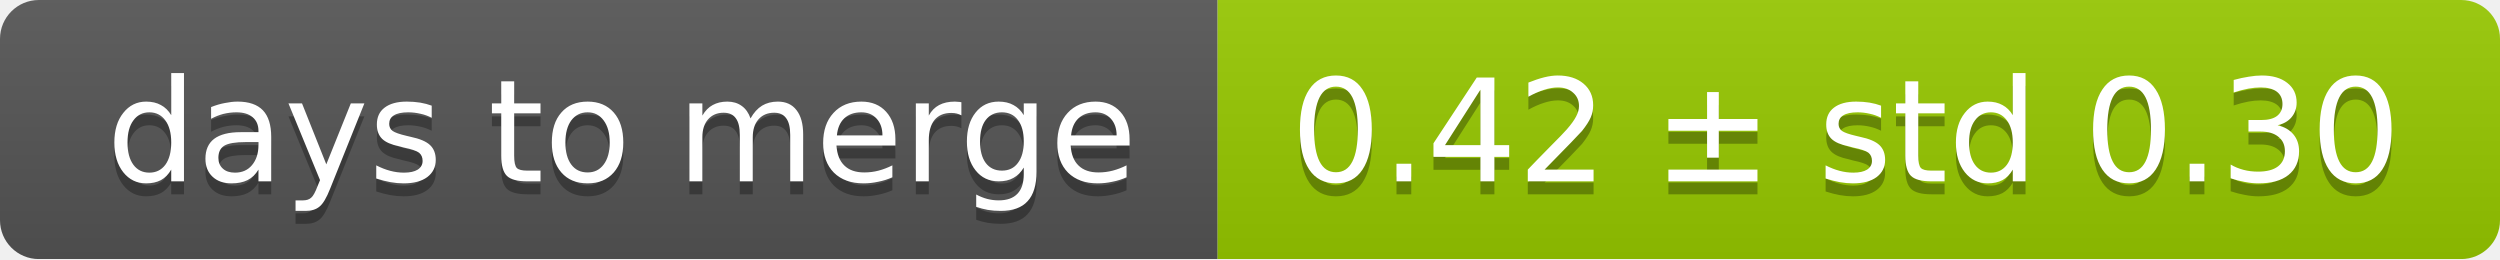
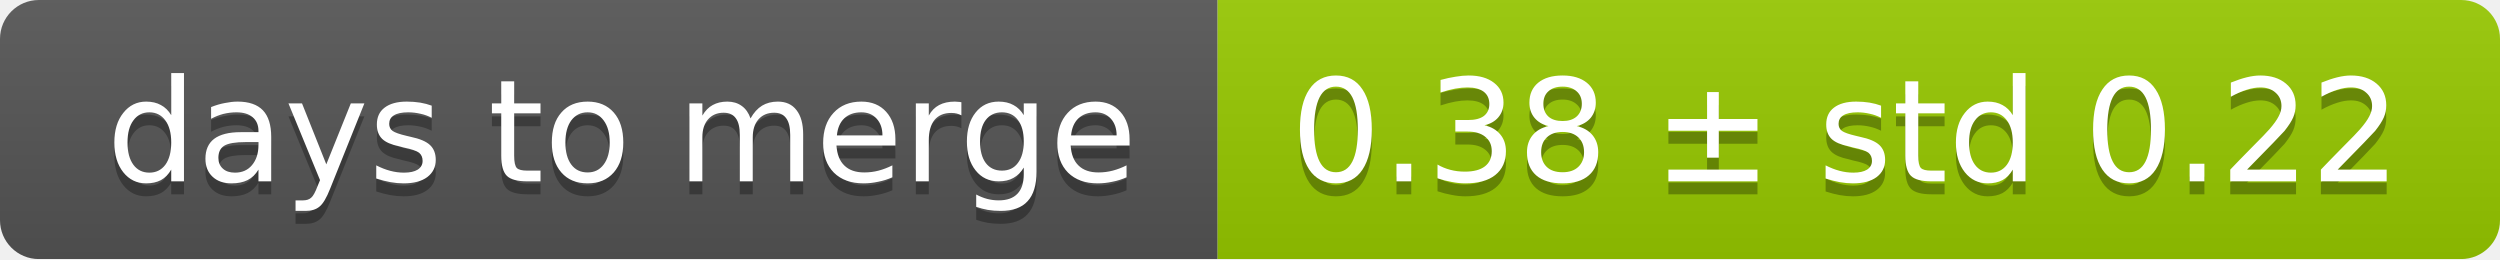
<svg xmlns="http://www.w3.org/2000/svg" width="193" height="20">
  <linearGradient id="smooth" x2="0" y2="100%">
    <stop offset="0" stop-color="#bbb" stop-opacity=".1" />
    <stop offset="1" stop-opacity=".1" />
  </linearGradient>
  <mask id="round">
    <rect width="193" height="20" rx="3" fill="#fff" />
  </mask>
  <g mask="url(#round)">
    <rect width="94" height="20" fill="#555" />
    <rect x="94" width="99" height="20" fill="#97ca00" />
    <rect width="193" height="20" fill="url(#smooth)" />
  </g>
  <g fill="#fff" text-anchor="middle" font-family="DejaVu Sans,Verdana,Geneva,sans-serif" font-size="11">
    <text x="48" y="15" fill="#010101" fill-opacity=".3">days to merge</text>
    <text x="48" y="14">days to merge</text>
-     <text x="142.5" y="15" fill="#010101" fill-opacity=".3">0.42 ± std 0.30</text>
-     <text x="142.5" y="14">0.42 ± std 0.30</text>
+     <text x="142.5" y="15" fill="#010101" fill-opacity=".3">0.38 ± std 0.22</text>
+     <text x="142.5" y="14">0.38 ± std 0.22</text>
  </g>
</svg>
